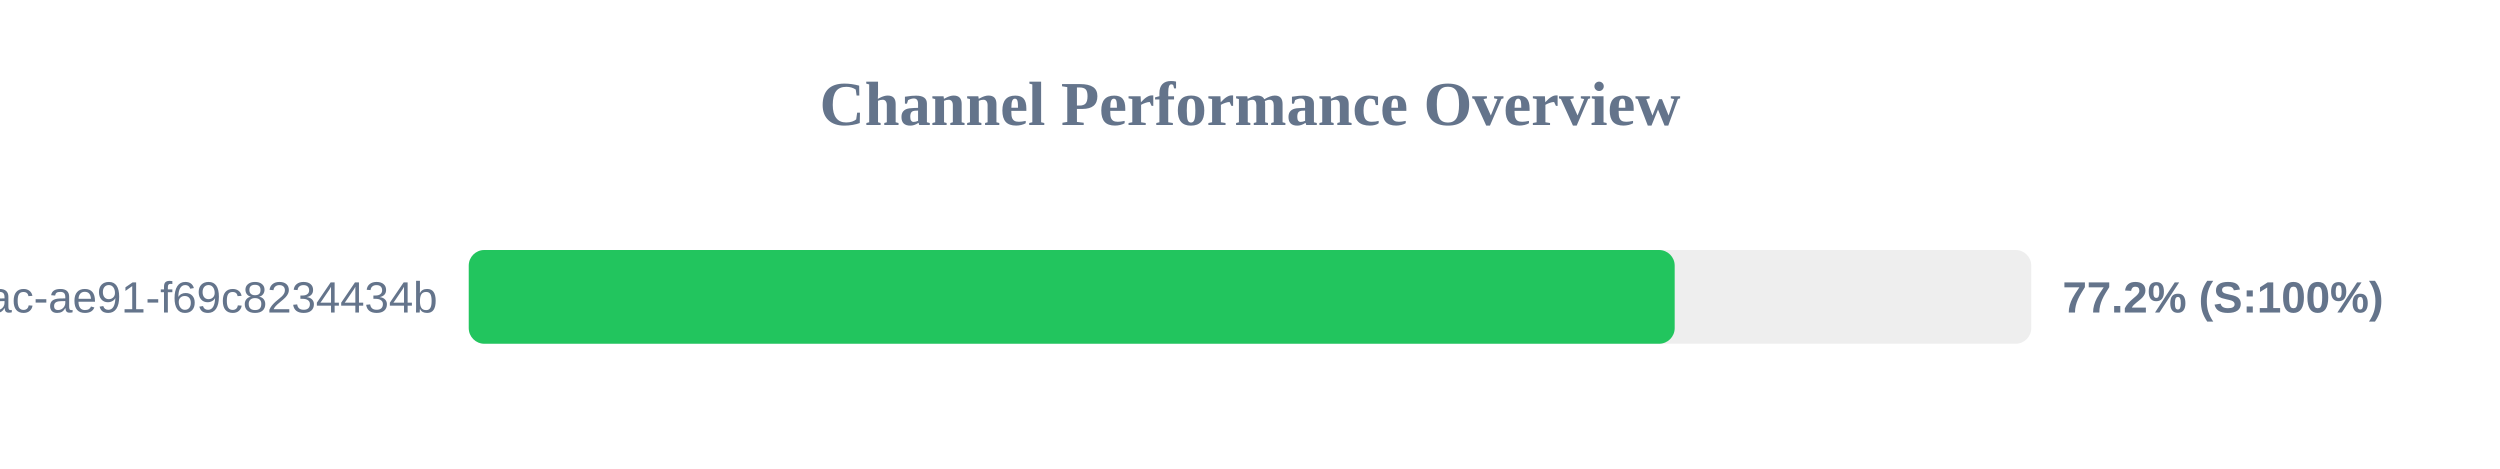
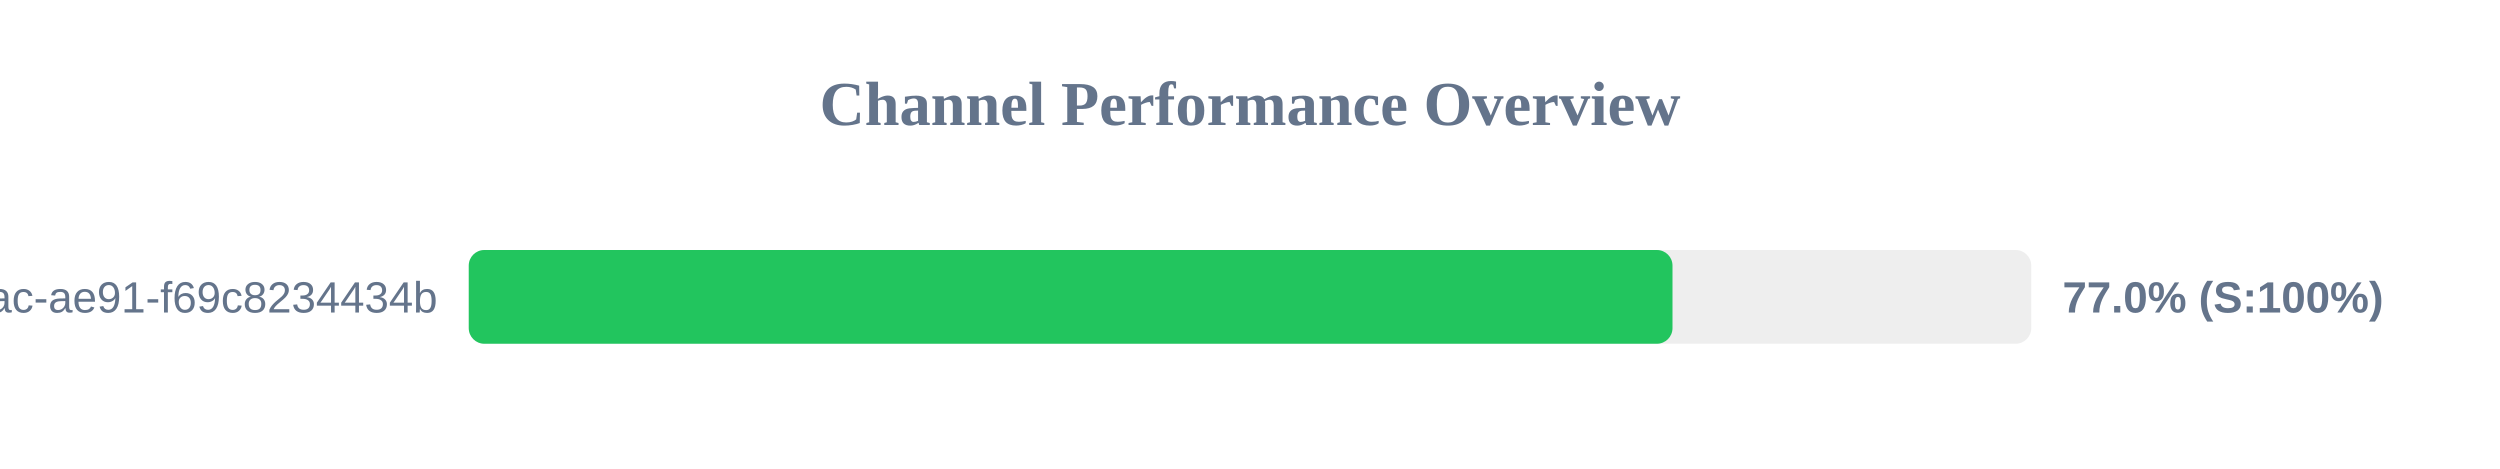
<svg xmlns="http://www.w3.org/2000/svg" width="800" height="150" version="1.1">
  <style>
        .row { font: 14px Arial; fill: #64748b; }
        .score { font: bold 14px Arial; fill: #64748b; }
    </style>
  <text x="400" y="40" text-anchor="middle" font-size="20px" font-weight="bold" fill="#64748b">Channel Performance Overview</text>
  <rect x="150" y="80" width="500" height="30" fill="#eee" rx="5" />
-   <rect x="150" y="80" width="385.9" height="30" fill="#22c55e" rx="5" />
+   <rect x="150" y="80" width="385.2" height="30" fill="#22c55e" rx="5" />
  <text x="140" y="100" text-anchor="end" class="row">?uuid=942b9cb8-92fa-46ac-ae91-f69c8234434b</text>
-   <text x="660" y="100" text-anchor="start" class="score">77.2% (S:100%)</text>
+   <text x="660" y="100" text-anchor="start" class="score">77.0% (S:100%)</text>
</svg>
